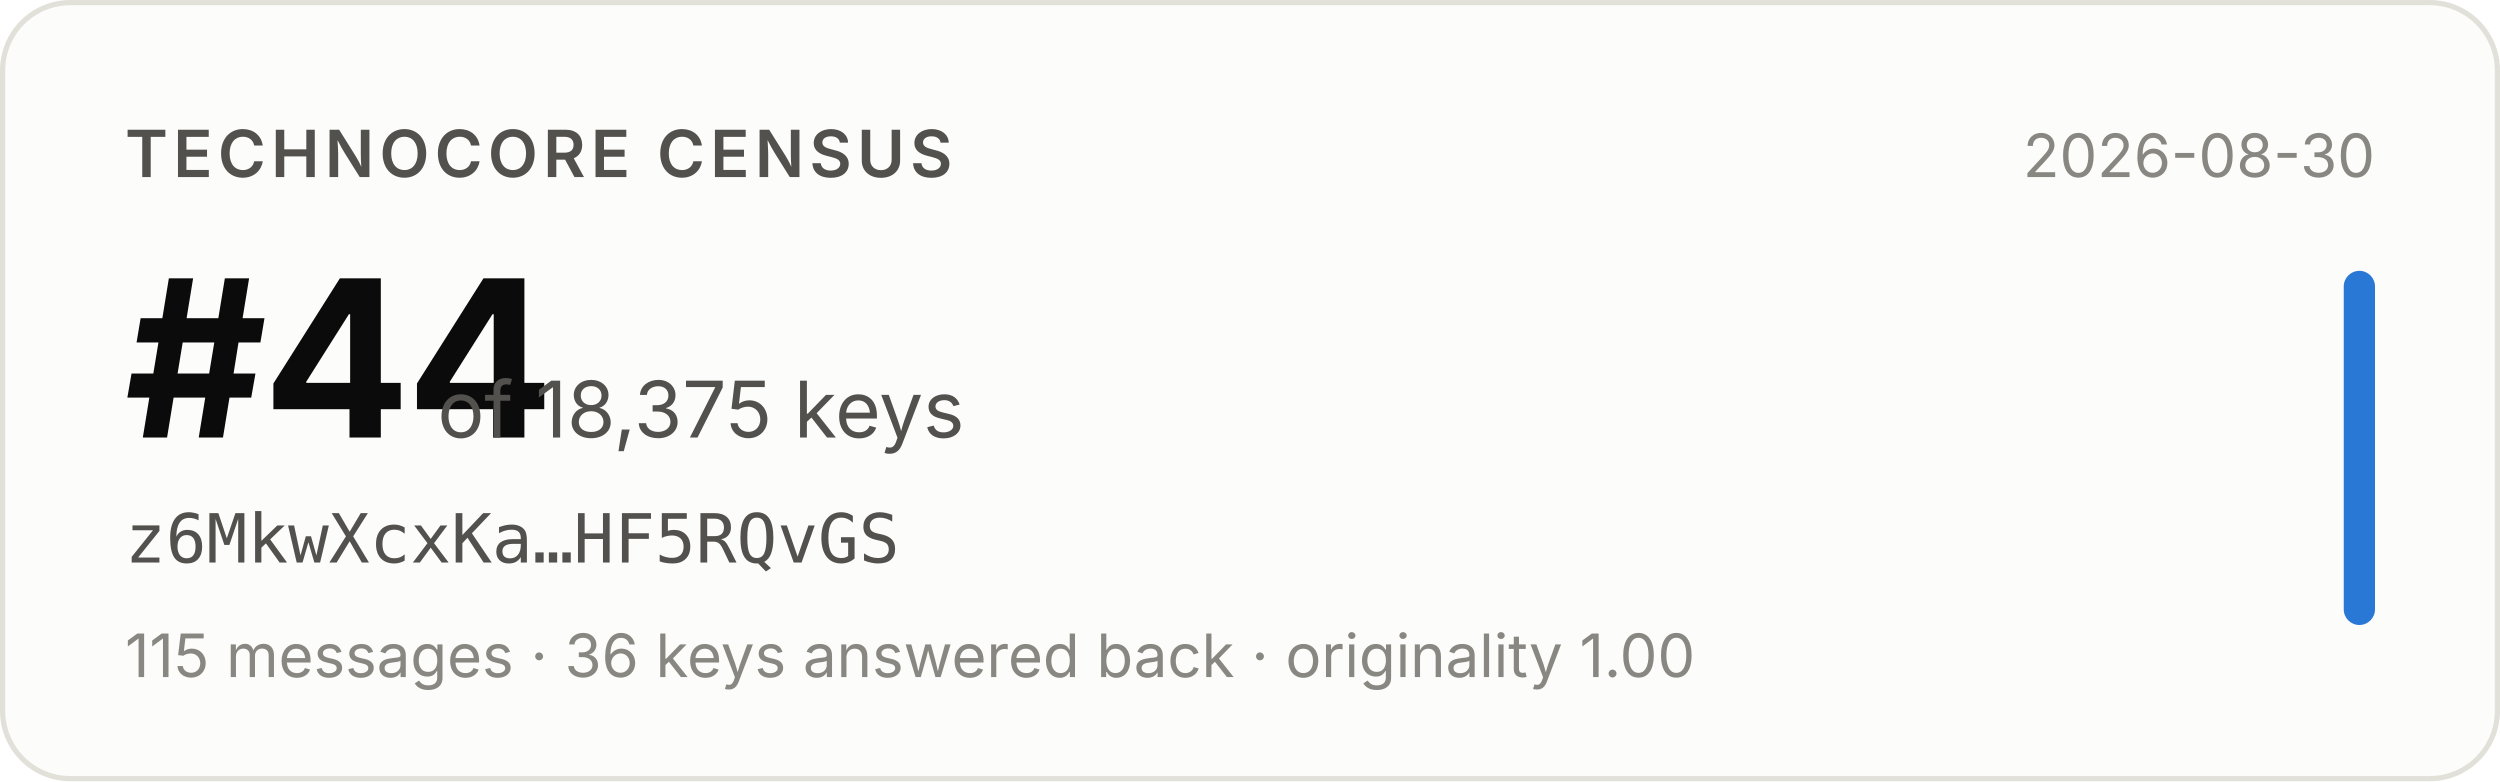
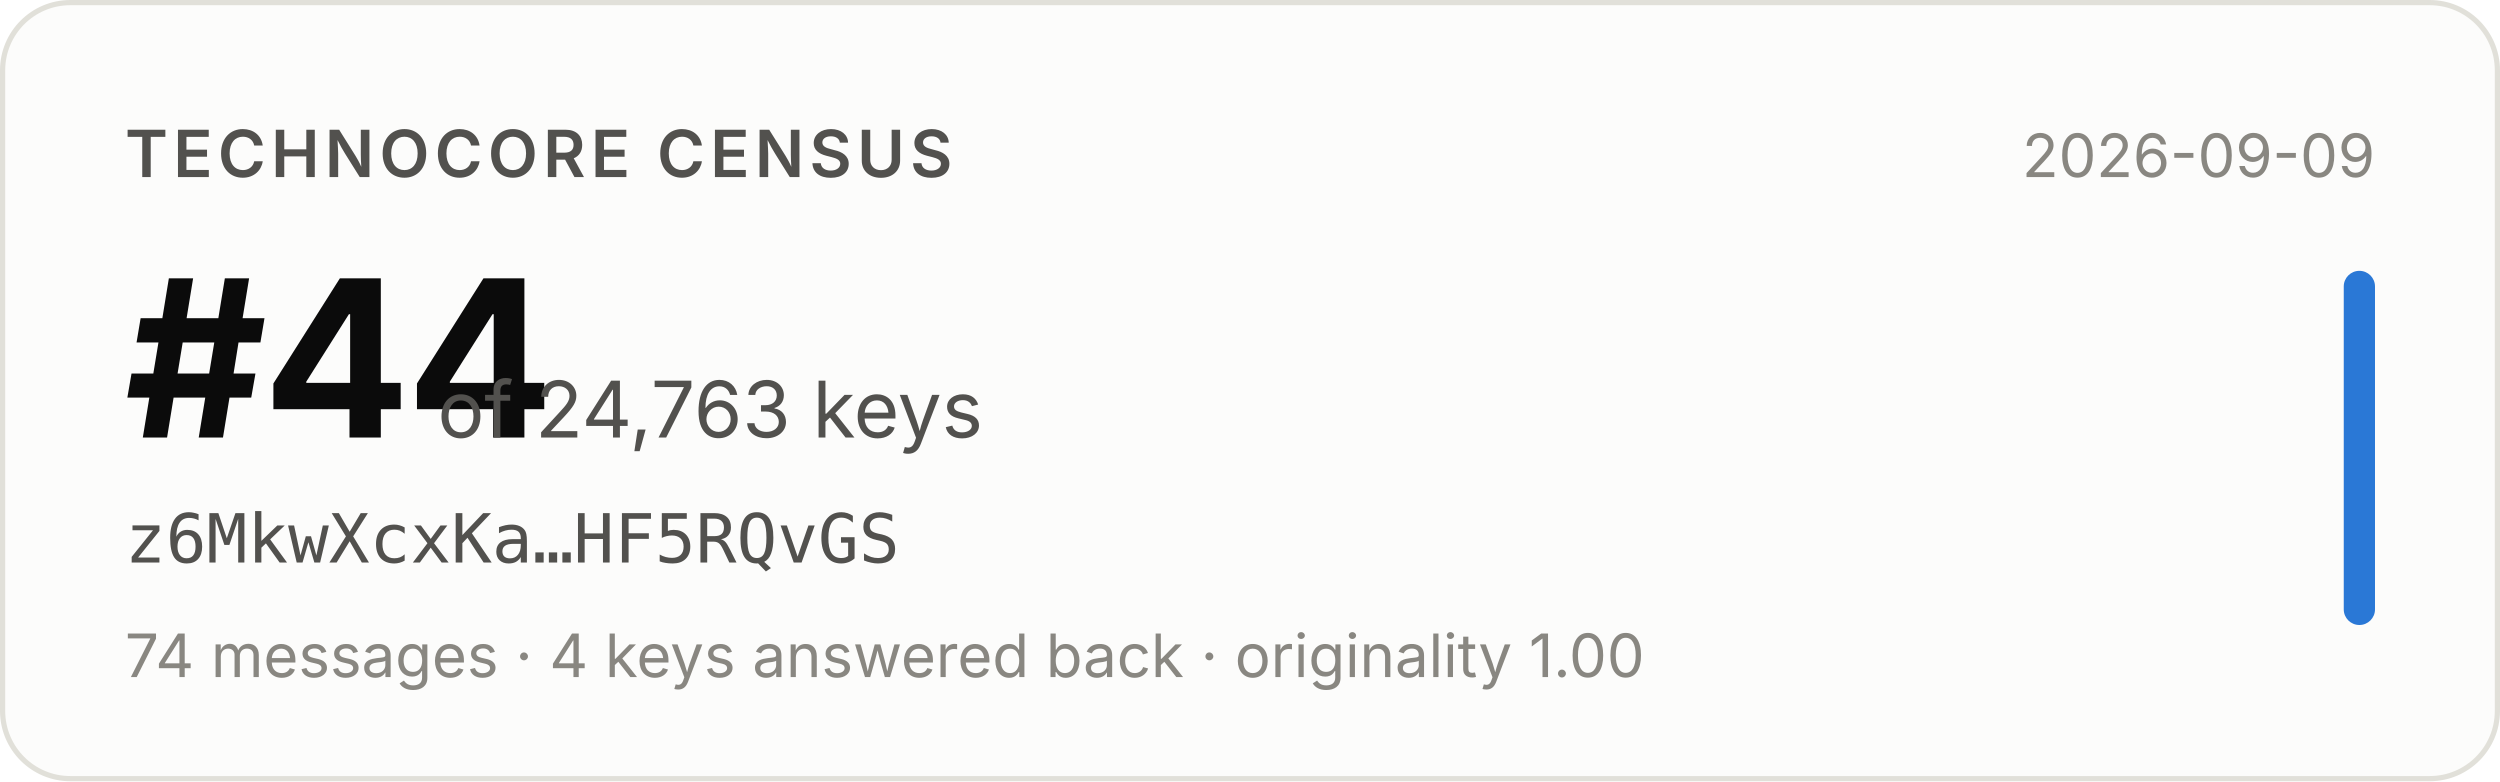
- <svg xmlns="http://www.w3.org/2000/svg" width="480" height="150" viewBox="0 0 480 150" role="img" aria-label="Technocore Census rank #44 of 18,375 keys for z6MkwXcxKa…HF5RQvGS, snapshot 2026-08-30">
+ <svg xmlns="http://www.w3.org/2000/svg" width="480" height="150" viewBox="0 0 480 150" role="img" aria-label="Technocore Census rank #44 of 24,763 keys for z6MkwXcxKa…HF5RQvGS, snapshot 2026-09-09">
  <rect x="0.5" y="0.5" width="479" height="149" rx="13" fill="#fcfcfb" stroke="#e1e0d9" />
  <g font-family="system-ui, -apple-system, 'Segoe UI', sans-serif">
    <text x="24" y="34" font-size="12.5" font-weight="600" fill="#52514e" letter-spacing="0.08em">TECHNOCORE CENSUS</text>
    <text x="24" y="84" font-size="42" font-weight="650" fill="#0b0b0b" letter-spacing="-0.02em">#44</text>
-     <text x="84" y="84" font-size="15" fill="#52514e">of 18,375 keys</text>
+     <text x="84" y="84" font-size="15" fill="#52514e">of 24,763 keys</text>
    <text x="24" y="108" font-size="13" fill="#52514e" font-family="ui-monospace, SFMono-Regular, Menlo, monospace">z6MkwXcxKa…HF5RQvGS</text>
-     <text x="24" y="130" font-size="11.5" fill="#898781">115 messages · 36 keys answered back · originality 1.00</text>
-     <text x="456" y="34" font-size="11.5" fill="#898781" text-anchor="end">2026-08-30</text>
+     <text x="24" y="130" font-size="11.5" fill="#898781">74 messages · 4 keys answered back · originality 1.00</text>
+     <text x="456" y="34" font-size="11.5" fill="#898781" text-anchor="end">2026-09-09</text>
    <rect x="450" y="52" width="6" height="68" rx="3" fill="#2a78d6" />
  </g>
</svg>
